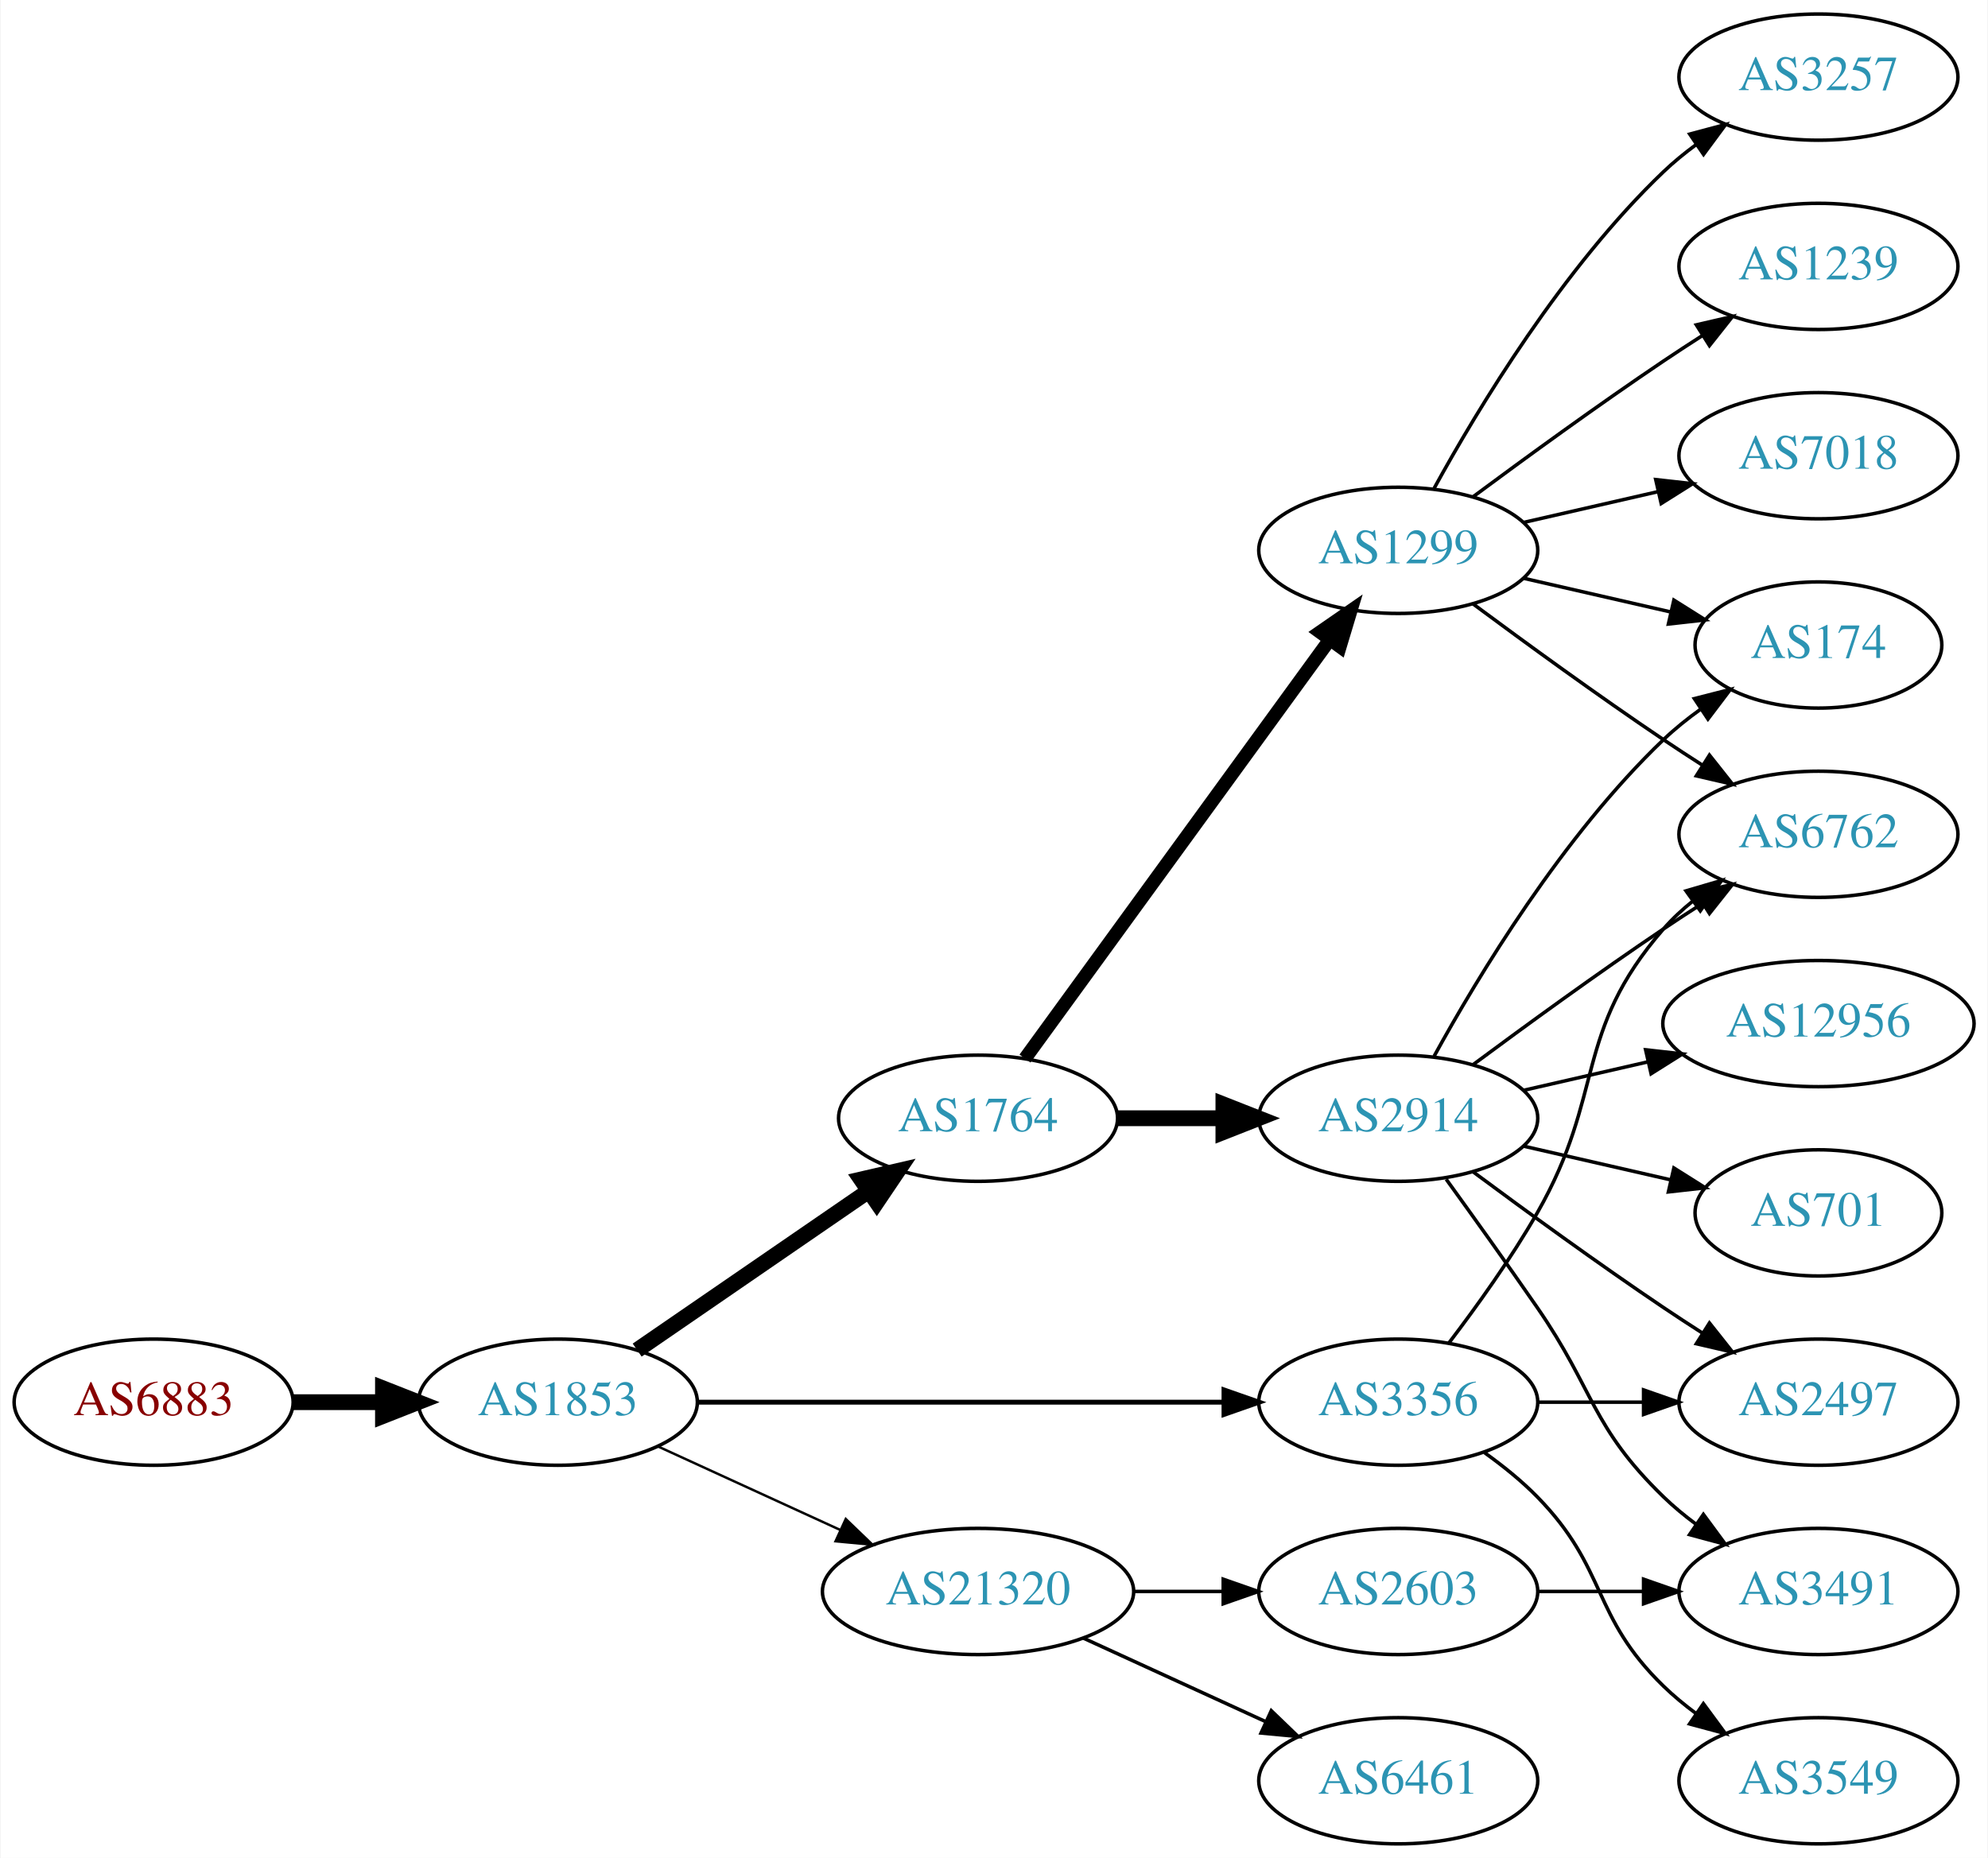
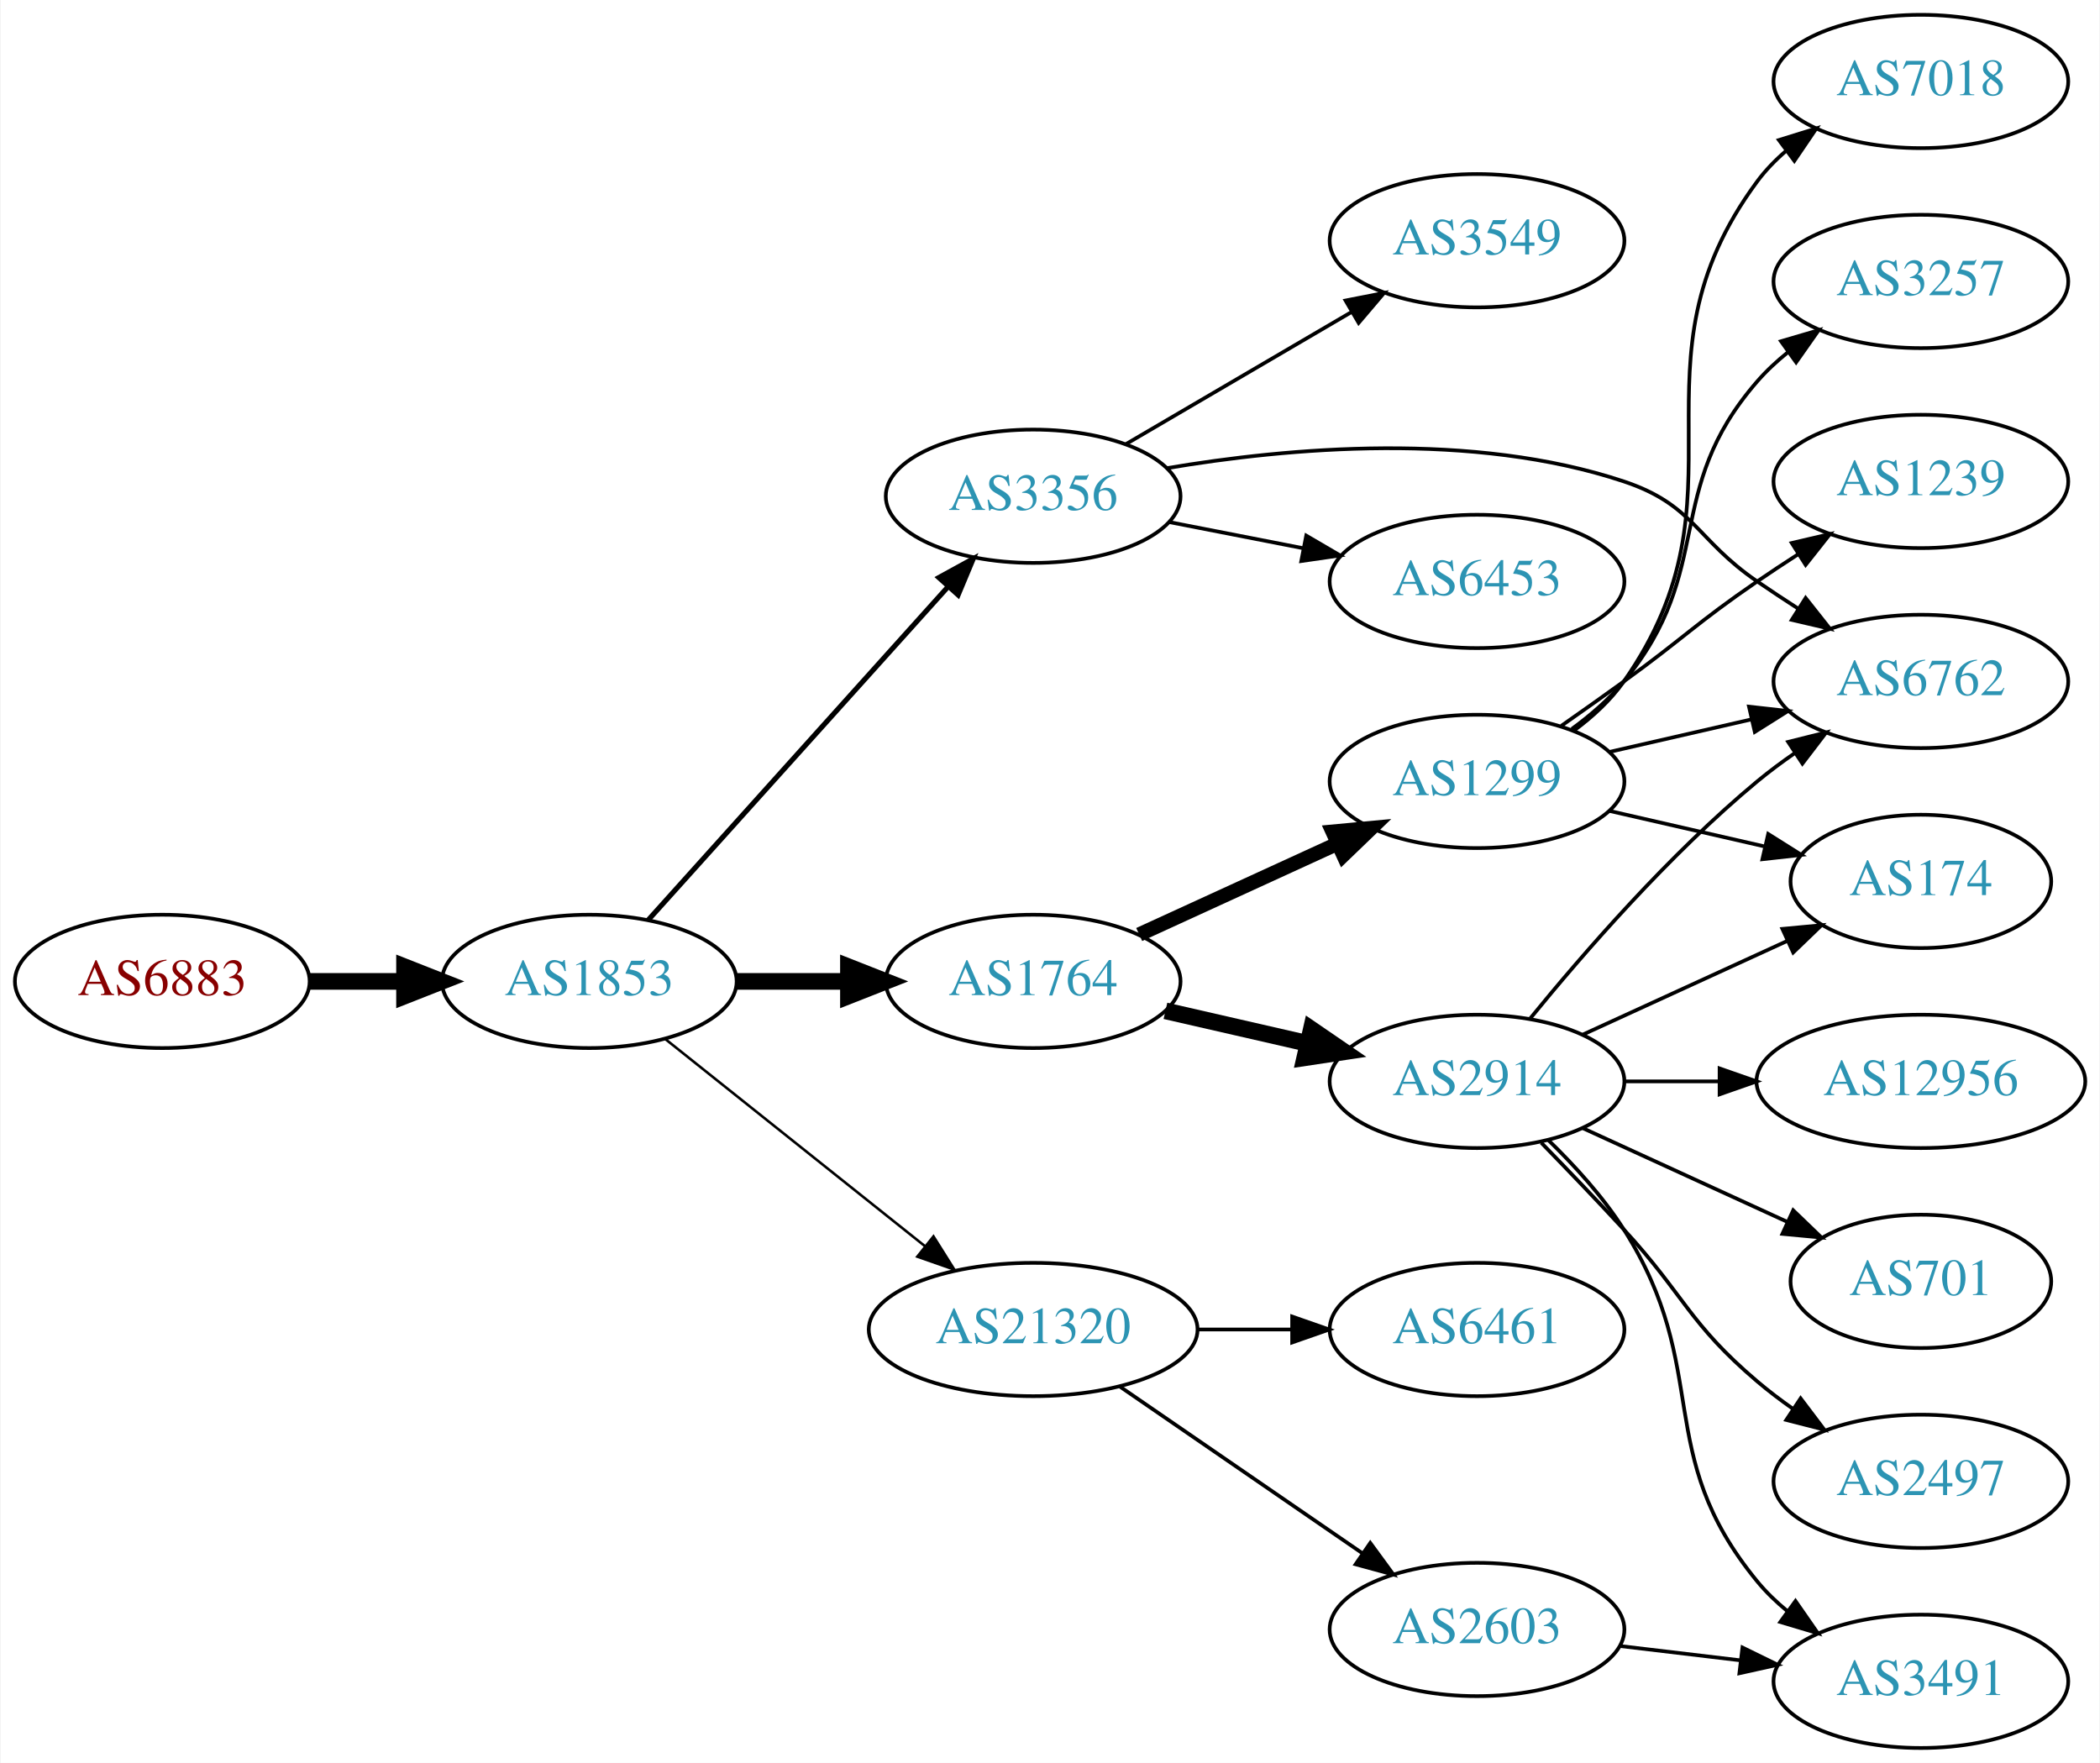
- <svg xmlns="http://www.w3.org/2000/svg" xmlns:xlink="http://www.w3.org/1999/xlink" width="567pt" height="530pt" viewBox="0.00 0.00 566.66 530.00">
-   <g id="graph0" class="graph" transform="scale(1 1) rotate(0) translate(4 526)">
-     <polygon fill="white" stroke="none" points="-4,4 -4,-526 562.663,-526 562.663,4 -4,4" />
+ <svg xmlns="http://www.w3.org/2000/svg" xmlns:xlink="http://www.w3.org/1999/xlink" width="567pt" height="476pt" viewBox="0.00 0.00 566.66 476.00">
+   <g id="graph0" class="graph" transform="scale(1 1) rotate(0) translate(4 472)">
+     <polygon fill="white" stroke="none" points="-4,4 -4,-472 562.663,-472 562.663,4 -4,4" />
    <g id="node1" class="node">
      <g id="a_node1">
        <a xlink:href="/asn/6883" xlink:title="AS6883 ~ Parlamentsdirektion [AT]">
-           <ellipse fill="#ffffff" stroke="black" cx="39.647" cy="-126" rx="39.794" ry="18" />
-           <text text-anchor="middle" x="39.647" y="-122.3" font-family="Times,serif" font-size="14.00" fill="#880000">AS6883</text>
+           <ellipse fill="#ffffff" stroke="black" cx="39.647" cy="-207" rx="39.794" ry="18" />
+           <text text-anchor="middle" x="39.647" y="-203.3" font-family="Times,serif" font-size="14.00" fill="#880000">AS6883</text>
        </a>
      </g>
    </g>
    <g id="node2" class="node">
      <g id="a_node2">
        <a xlink:href="/asn/1853" xlink:title="AS1853 ~ ACOnet Backbone [AT]">
-           <ellipse fill="#ffffff" stroke="black" cx="154.939" cy="-126" rx="39.794" ry="18" />
-           <text text-anchor="middle" x="154.939" y="-122.3" font-family="Times,serif" font-size="14.00" fill="#2c94b3">AS1853</text>
+           <ellipse fill="#ffffff" stroke="black" cx="154.939" cy="-207" rx="39.794" ry="18" />
+           <text text-anchor="middle" x="154.939" y="-203.3" font-family="Times,serif" font-size="14.00" fill="#2c94b3">AS1853</text>
        </a>
      </g>
    </g>
    <g id="edge1" class="edge">
-       <path fill="none" stroke="black" stroke-width="4.5" d="M79.319,-126C87.522,-126 96.286,-126 104.818,-126" />
-       <polygon fill="black" stroke="black" stroke-width="4.5" points="105.057,-129.938 115.057,-126 105.057,-122.063 105.057,-129.938" />
+       <path fill="none" stroke="black" stroke-width="4.5" d="M79.319,-207C87.522,-207 96.286,-207 104.818,-207" />
+       <polygon fill="black" stroke="black" stroke-width="4.5" points="105.057,-210.938 115.057,-207 105.057,-203.063 105.057,-210.938" />
    </g>
    <g id="node3" class="node">
      <g id="a_node3">
+         <a xlink:href="/asn/3356" xlink:title="AS3356 ~ Level 3 Parent, LLC [US]">
+           <ellipse fill="#ffffff" stroke="black" cx="274.782" cy="-338" rx="39.794" ry="18" />
+           <text text-anchor="middle" x="274.782" y="-334.3" font-family="Times,serif" font-size="14.00" fill="#2c94b3">AS3356</text>
+         </a>
+       </g>
+     </g>
+     <g id="edge2" class="edge">
+       <path fill="none" stroke="black" stroke-width="1.385" d="M170.864,-223.591C191.294,-246.303 228.121,-287.24 251.735,-313.491" />
+       <polygon fill="black" stroke="black" stroke-width="1.385" points="249.316,-316.036 258.606,-321.13 254.52,-311.354 249.316,-316.036" />
+     </g>
+     <g id="node4" class="node">
+       <g id="a_node4">
        <a xlink:href="/asn/1764" xlink:title="AS1764 ~ NEXTLAYER-AS [AT]">
          <ellipse fill="#ffffff" stroke="black" cx="274.782" cy="-207" rx="39.794" ry="18" />
          <text text-anchor="middle" x="274.782" y="-203.3" font-family="Times,serif" font-size="14.00" fill="#2c94b3">AS1764</text>
        </a>
      </g>
    </g>
-     <g id="edge2" class="edge">
-       <path fill="none" stroke="black" stroke-width="4.5" d="M177.554,-140.857C196.042,-153.565 222.856,-171.995 243.485,-186.175" />
-       <polygon fill="black" stroke="black" stroke-width="4.5" points="241.434,-189.544 251.906,-191.963 245.895,-183.054 241.434,-189.544" />
-     </g>
-     <g id="node4" class="node">
-       <g id="a_node4">
-         <a xlink:href="/asn/3356" xlink:title="AS3356 ~ Level 3 Parent, LLC [US]">
-           <ellipse fill="#ffffff" stroke="black" cx="394.625" cy="-126" rx="39.794" ry="18" />
-           <text text-anchor="middle" x="394.625" y="-122.3" font-family="Times,serif" font-size="14.00" fill="#2c94b3">AS3356</text>
-         </a>
-       </g>
-     </g>
    <g id="edge3" class="edge">
-       <path fill="none" stroke="black" stroke-width="1.385" d="M194.657,-126C235.575,-126 300.215,-126 344.649,-126" />
-       <polygon fill="black" stroke="black" stroke-width="1.385" points="344.924,-129.5 354.924,-126 344.924,-122.5 344.924,-129.5" />
+       <path fill="none" stroke="black" stroke-width="4.5" d="M194.852,-207C204.405,-207 214.755,-207 224.718,-207" />
+       <polygon fill="black" stroke="black" stroke-width="4.5" points="224.91,-210.938 234.91,-207 224.91,-203.063 224.91,-210.938" />
    </g>
    <g id="node5" class="node">
      <g id="a_node5">
        <a xlink:href="/asn/21320" xlink:title="AS21320 ~ GEANT Vereniging [EU]">
-           <ellipse fill="#ffffff" stroke="black" cx="274.782" cy="-72" rx="44.393" ry="18" />
-           <text text-anchor="middle" x="274.782" y="-68.3" font-family="Times,serif" font-size="14.00" fill="#2c94b3">AS21320</text>
+           <ellipse fill="#ffffff" stroke="black" cx="274.782" cy="-113" rx="44.393" ry="18" />
+           <text text-anchor="middle" x="274.782" y="-109.3" font-family="Times,serif" font-size="14.00" fill="#2c94b3">AS21320</text>
        </a>
      </g>
    </g>
    <g id="edge4" class="edge">
-       <path fill="none" stroke="black" stroke-width="0.692" d="M183.568,-113.339C199.066,-106.238 218.633,-97.272 235.579,-89.506" />
-       <polygon fill="black" stroke="black" stroke-width="0.692" points="237.049,-92.683 244.682,-85.335 234.133,-86.319 237.049,-92.683" />
+       <path fill="none" stroke="black" stroke-width="0.692" d="M175.399,-191.478C194.528,-176.219 223.927,-152.768 245.609,-135.473" />
+       <polygon fill="black" stroke="black" stroke-width="0.692" points="247.868,-138.148 253.503,-129.176 243.503,-132.676 247.868,-138.148" />
    </g>
    <g id="node6" class="node">
      <g id="a_node6">
-         <a xlink:href="/asn/1299" xlink:title="AS1299 ~ Telia Carrier [EU]">
-           <ellipse fill="#ffffff" stroke="black" cx="394.625" cy="-369" rx="39.794" ry="18" />
-           <text text-anchor="middle" x="394.625" y="-365.3" font-family="Times,serif" font-size="14.00" fill="#2c94b3">AS1299</text>
+         <a xlink:href="/asn/3549" xlink:title="AS3549 ~ Level 3 Parent, LLC [US]">
+           <ellipse fill="#ffffff" stroke="black" cx="394.625" cy="-407" rx="39.794" ry="18" />
+           <text text-anchor="middle" x="394.625" y="-403.3" font-family="Times,serif" font-size="14.00" fill="#2c94b3">AS3549</text>
        </a>
      </g>
    </g>
    <g id="edge5" class="edge">
-       <path fill="none" stroke="black" stroke-width="3.857" d="M288.17,-224.031C308.892,-252.517 350.696,-309.985 374.983,-343.374" />
-       <polygon fill="black" stroke="black" stroke-width="3.857" points="372.334,-345.682 381.047,-351.71 377.995,-341.564 372.334,-345.682" />
+       <path fill="none" stroke="black" d="M299.914,-352.13C317.469,-362.409 341.444,-376.447 360.749,-387.75" />
+       <polygon fill="black" stroke="black" points="359.127,-390.857 369.525,-392.889 362.664,-384.816 359.127,-390.857" />
    </g>
    <g id="node7" class="node">
      <g id="a_node7">
-         <a xlink:href="/asn/2914" xlink:title="AS2914 ~ NTT America, Inc. [US]">
-           <ellipse fill="#ffffff" stroke="black" cx="394.625" cy="-207" rx="39.794" ry="18" />
-           <text text-anchor="middle" x="394.625" y="-203.3" font-family="Times,serif" font-size="14.00" fill="#2c94b3">AS2914</text>
-         </a>
-       </g>
-     </g>
-     <g id="edge6" class="edge">
-       <path fill="none" stroke="black" stroke-width="4.5" d="M314.695,-207C324.248,-207 334.598,-207 344.56,-207" />
-       <polygon fill="black" stroke="black" stroke-width="4.5" points="344.753,-210.938 354.753,-207 344.753,-203.063 344.753,-210.938" />
-     </g>
-     <g id="node11" class="node">
-       <g id="a_node11">
        <a xlink:href="/asn/6762" xlink:title="AS6762 ~ TELECOM ITALIA SPARKLE S.p.A. [IT]">
          <ellipse fill="#ffffff" stroke="black" cx="514.467" cy="-288" rx="39.794" ry="18" />
          <text text-anchor="middle" x="514.467" y="-284.3" font-family="Times,serif" font-size="14.00" fill="#2c94b3">AS6762</text>
        </a>
      </g>
    </g>
-     <g id="edge14" class="edge">
-       <path fill="none" stroke="black" d="M409.086,-142.913C416.979,-153.27 426.828,-166.992 434.271,-180 453.835,-214.194 444.437,-231.258 470.271,-261 472.736,-263.838 475.573,-266.477 478.59,-268.906" />
-       <polygon fill="black" stroke="black" points="476.701,-271.858 486.868,-274.836 480.777,-266.167 476.701,-271.858" />
+     <g id="edge6" class="edge">
+       <path fill="none" stroke="black" d="M310.792,-345.57C343.594,-351.123 393.537,-355.578 434.271,-342 453.245,-335.675 453.776,-326.311 470.271,-315 473.799,-312.581 477.537,-310.111 481.278,-307.698" />
+       <polygon fill="black" stroke="black" points="483.35,-310.528 489.919,-302.216 479.6,-304.618 483.35,-310.528" />
+     </g>
+     <g id="node8" class="node">
+       <g id="a_node8">
+         <a xlink:href="/asn/6453" xlink:title="AS6453 ~ TATA COMMUNICATIONS (AMERICA) INC [US]">
+           <ellipse fill="#ffffff" stroke="black" cx="394.625" cy="-315" rx="39.794" ry="18" />
+           <text text-anchor="middle" x="394.625" y="-311.3" font-family="Times,serif" font-size="14.00" fill="#2c94b3">AS6453</text>
+         </a>
+       </g>
+     </g>
+     <g id="edge7" class="edge">
+       <path fill="none" stroke="black" d="M311.458,-331.037C322.89,-328.806 335.712,-326.303 347.766,-323.951" />
+       <polygon fill="black" stroke="black" points="348.518,-327.37 357.663,-322.019 347.177,-320.499 348.518,-327.37" />
+     </g>
+     <g id="node9" class="node">
+       <g id="a_node9">
+         <a xlink:href="/asn/2914" xlink:title="AS2914 ~ NTT America, Inc. [US]">
+           <ellipse fill="#ffffff" stroke="black" cx="394.625" cy="-180" rx="39.794" ry="18" />
+           <text text-anchor="middle" x="394.625" y="-176.3" font-family="Times,serif" font-size="14.00" fill="#2c94b3">AS2914</text>
+         </a>
+       </g>
+     </g>
+     <g id="edge8" class="edge">
+       <path fill="none" stroke="black" stroke-width="4.5" d="M310.501,-199.045C322.501,-196.296 336.122,-193.175 348.815,-190.267" />
+       <polygon fill="black" stroke="black" stroke-width="4.5" points="349.878,-194.063 358.746,-187.991 348.119,-186.387 349.878,-194.063" />
+     </g>
+     <g id="node10" class="node">
+       <g id="a_node10">
+         <a xlink:href="/asn/1299" xlink:title="AS1299 ~ Telia Carrier [EU]">
+           <ellipse fill="#ffffff" stroke="black" cx="394.625" cy="-261" rx="39.794" ry="18" />
+           <text text-anchor="middle" x="394.625" y="-257.3" font-family="Times,serif" font-size="14.00" fill="#2c94b3">AS1299</text>
+         </a>
+       </g>
+     </g>
+     <g id="edge9" class="edge">
+       <path fill="none" stroke="black" stroke-width="3.857" d="M303.411,-219.661C319.368,-226.973 339.638,-236.261 356.921,-244.181" />
+       <polygon fill="black" stroke="black" stroke-width="3.857" points="355.62,-247.435 366.169,-248.419 358.536,-241.071 355.62,-247.435" />
+     </g>
+     <g id="node16" class="node">
+       <g id="a_node16">
+         <a xlink:href="/asn/2603" xlink:title="AS2603 ~ NORDUnet [NO]">
+           <ellipse fill="#ffffff" stroke="black" cx="394.625" cy="-32" rx="39.794" ry="18" />
+           <text text-anchor="middle" x="394.625" y="-28.3" font-family="Times,serif" font-size="14.00" fill="#2c94b3">AS2603</text>
+         </a>
+       </g>
+     </g>
+     <g id="edge16" class="edge">
+       <path fill="none" stroke="black" d="M298.225,-97.574C316.806,-84.802 343.367,-66.545 363.746,-52.537" />
+       <polygon fill="black" stroke="black" points="365.802,-55.371 372.061,-46.822 361.837,-49.602 365.802,-55.371" />
+     </g>
+     <g id="node17" class="node">
+       <g id="a_node17">
+         <a xlink:href="/asn/6461" xlink:title="AS6461 ~ Zayo Bandwidth [US]">
+           <ellipse fill="#ffffff" stroke="black" cx="394.625" cy="-113" rx="39.794" ry="18" />
+           <text text-anchor="middle" x="394.625" y="-109.3" font-family="Times,serif" font-size="14.00" fill="#2c94b3">AS6461</text>
+         </a>
+       </g>
+     </g>
+     <g id="edge17" class="edge">
+       <path fill="none" stroke="black" d="M318.993,-113C327.306,-113 336.068,-113 344.551,-113" />
+       <polygon fill="black" stroke="black" points="344.709,-116.5 354.709,-113 344.709,-109.5 344.709,-116.5" />
+     </g>
+     <g id="edge15" class="edge">
+       <path fill="none" stroke="black" d="M409.044,-197.065C423.158,-214.375 446.573,-241.345 470.271,-261 473.487,-263.668 476.988,-266.27 480.558,-268.741" />
+       <polygon fill="black" stroke="black" points="478.636,-271.666 488.915,-274.236 482.482,-265.817 478.636,-271.666" />
+     </g>
+     <g id="node11" class="node">
+       <g id="a_node11">
+         <a xlink:href="/asn/701" xlink:title="AS701 ~ UUNET [US]">
+           <ellipse fill="#ffffff" stroke="black" cx="514.467" cy="-126" rx="35.194" ry="18" />
+           <text text-anchor="middle" x="514.467" y="-122.3" font-family="Times,serif" font-size="14.00" fill="#2c94b3">AS701</text>
+         </a>
+       </g>
+     </g>
+     <g id="edge10" class="edge">
+       <path fill="none" stroke="black" d="M423.253,-167.339C439.67,-159.817 460.651,-150.202 478.248,-142.139" />
+       <polygon fill="black" stroke="black" points="479.993,-145.189 487.625,-137.842 477.076,-138.826 479.993,-145.189" />
+     </g>
+     <g id="node12" class="node">
+       <g id="a_node12">
+         <a xlink:href="/asn/2497" xlink:title="AS2497 ~ Internet Initiative Japan Inc. [JP]">
+           <ellipse fill="#ffffff" stroke="black" cx="514.467" cy="-72" rx="39.794" ry="18" />
+           <text text-anchor="middle" x="514.467" y="-68.3" font-family="Times,serif" font-size="14.00" fill="#2c94b3">AS2497</text>
+         </a>
+       </g>
+     </g>
+     <g id="edge11" class="edge">
+       <path fill="none" stroke="black" d="M411.975,-163.432C418.927,-156.296 427.075,-147.812 434.271,-140 450.7,-122.164 451.793,-114.704 470.271,-99 473.293,-96.432 476.582,-93.935 479.951,-91.563" />
+       <polygon fill="black" stroke="black" points="481.996,-94.406 488.386,-85.955 478.12,-88.577 481.996,-94.406" />
    </g>
    <g id="node13" class="node">
      <g id="a_node13">
-         <a xlink:href="/asn/3549" xlink:title="AS3549 ~ Level 3 Parent, LLC [US]">
-           <ellipse fill="#ffffff" stroke="black" cx="514.467" cy="-18" rx="39.794" ry="18" />
-           <text text-anchor="middle" x="514.467" y="-14.3" font-family="Times,serif" font-size="14.00" fill="#2c94b3">AS3549</text>
+         <a xlink:href="/asn/174" xlink:title="AS174 ~ Cogent Communications [US]">
+           <ellipse fill="#ffffff" stroke="black" cx="514.467" cy="-234" rx="35.194" ry="18" />
+           <text text-anchor="middle" x="514.467" y="-230.3" font-family="Times,serif" font-size="14.00" fill="#2c94b3">AS174</text>
        </a>
      </g>
    </g>
    <g id="edge12" class="edge">
-       <path fill="none" stroke="black" d="M419.219,-111.611C424.475,-107.852 429.806,-103.563 434.271,-99 454.443,-78.383 449.578,-65.094 470.271,-45 473.116,-42.237 476.29,-39.614 479.59,-37.166" />
-       <polygon fill="black" stroke="black" points="481.656,-39.993 487.938,-31.462 477.707,-34.214 481.656,-39.993" />
+       <path fill="none" stroke="black" d="M423.253,-192.661C439.67,-200.183 460.651,-209.798 478.248,-217.861" />
+       <polygon fill="black" stroke="black" points="477.076,-221.174 487.625,-222.158 479.993,-214.811 477.076,-221.174" />
    </g>
    <g id="node14" class="node">
      <g id="a_node14">
-         <a xlink:href="/asn/2497" xlink:title="AS2497 ~ Internet Initiative Japan Inc. [JP]">
-           <ellipse fill="#ffffff" stroke="black" cx="514.467" cy="-126" rx="39.794" ry="18" />
-           <text text-anchor="middle" x="514.467" y="-122.3" font-family="Times,serif" font-size="14.00" fill="#2c94b3">AS2497</text>
+         <a xlink:href="/asn/12956" xlink:title="AS12956 ~ TELXIUS [ES]">
+           <ellipse fill="#ffffff" stroke="black" cx="514.467" cy="-180" rx="44.393" ry="18" />
+           <text text-anchor="middle" x="514.467" y="-176.3" font-family="Times,serif" font-size="14.00" fill="#2c94b3">AS12956</text>
        </a>
      </g>
    </g>
    <g id="edge13" class="edge">
-       <path fill="none" stroke="black" d="M434.537,-126C444.091,-126 454.44,-126 464.403,-126" />
-       <polygon fill="black" stroke="black" points="464.595,-129.5 474.595,-126 464.595,-122.5 464.595,-129.5" />
+       <path fill="none" stroke="black" d="M434.537,-180C442.64,-180 451.315,-180 459.841,-180" />
+       <polygon fill="black" stroke="black" points="460.119,-183.5 470.119,-180 460.119,-176.5 460.119,-183.5" />
+     </g>
+     <g id="node15" class="node">
+       <g id="a_node15">
+         <a xlink:href="/asn/3491" xlink:title="AS3491 ~ PCCW Global, Inc. [US]">
+           <ellipse fill="#ffffff" stroke="black" cx="514.467" cy="-18" rx="39.794" ry="18" />
+           <text text-anchor="middle" x="514.467" y="-14.3" font-family="Times,serif" font-size="14.00" fill="#2c94b3">AS3491</text>
+         </a>
+       </g>
+     </g>
+     <g id="edge14" class="edge">
+       <path fill="none" stroke="black" d="M413.839,-164.181C420.935,-157.302 428.686,-148.807 434.271,-140 458.454,-101.87 441.628,-79.904 470.271,-45 472.655,-42.094 475.439,-39.41 478.423,-36.952" />
+       <polygon fill="black" stroke="black" points="480.613,-39.687 486.654,-30.983 476.504,-34.02 480.613,-39.687" />
+     </g>
+     <g id="edge20" class="edge">
+       <path fill="none" stroke="black" d="M430.344,-268.955C442.344,-271.704 455.965,-274.825 468.657,-277.733" />
+       <polygon fill="black" stroke="black" points="468.06,-281.187 478.589,-280.009 469.623,-274.364 468.06,-281.187" />
+     </g>
+     <g id="edge23" class="edge">
+       <path fill="none" stroke="black" d="M430.344,-253.045C443.436,-250.045 458.459,-246.604 472.099,-243.478" />
+       <polygon fill="black" stroke="black" points="473.241,-246.807 482.207,-241.162 471.677,-239.984 473.241,-246.807" />
    </g>
    <g id="node18" class="node">
      <g id="a_node18">
-         <a xlink:href="/asn/2603" xlink:title="AS2603 ~ NORDUnet [NO]">
-           <ellipse fill="#ffffff" stroke="black" cx="394.625" cy="-72" rx="39.794" ry="18" />
-           <text text-anchor="middle" x="394.625" y="-68.3" font-family="Times,serif" font-size="14.00" fill="#2c94b3">AS2603</text>
-         </a>
-       </g>
-     </g>
-     <g id="edge21" class="edge">
-       <path fill="none" stroke="black" d="M318.993,-72C327.306,-72 336.068,-72 344.551,-72" />
-       <polygon fill="black" stroke="black" points="344.709,-75.5 354.709,-72 344.709,-68.5 344.709,-75.5" />
+         <a xlink:href="/asn/1239" xlink:title="AS1239 ~ Sprint [US]">
+           <ellipse fill="#ffffff" stroke="black" cx="514.467" cy="-342" rx="39.794" ry="18" />
+           <text text-anchor="middle" x="514.467" y="-338.3" font-family="Times,serif" font-size="14.00" fill="#2c94b3">AS1239</text>
+         </a>
+       </g>
+     </g>
+     <g id="edge19" class="edge">
+       <path fill="none" stroke="black" d="M417.382,-276.009C422.916,-279.879 428.835,-284.064 434.271,-288 450.471,-299.729 453.776,-303.689 470.271,-315 473.799,-317.419 477.537,-319.889 481.278,-322.302" />
+       <polygon fill="black" stroke="black" points="479.6,-325.382 489.919,-327.784 483.35,-319.472 479.6,-325.382" />
    </g>
    <g id="node19" class="node">
      <g id="a_node19">
-         <a xlink:href="/asn/6461" xlink:title="AS6461 ~ Zayo Bandwidth [US]">
-           <ellipse fill="#ffffff" stroke="black" cx="394.625" cy="-18" rx="39.794" ry="18" />
-           <text text-anchor="middle" x="394.625" y="-14.3" font-family="Times,serif" font-size="14.00" fill="#2c94b3">AS6461</text>
+         <a xlink:href="/asn/7018" xlink:title="AS7018 ~ AT&amp;T Services, Inc. [US]">
+           <ellipse fill="#ffffff" stroke="black" cx="514.467" cy="-450" rx="39.794" ry="18" />
+           <text text-anchor="middle" x="514.467" y="-446.3" font-family="Times,serif" font-size="14.00" fill="#2c94b3">AS7018</text>
+         </a>
+       </g>
+     </g>
+     <g id="edge21" class="edge">
+       <path fill="none" stroke="black" d="M420.784,-274.716C425.848,-278.455 430.704,-282.904 434.271,-288 469.885,-338.869 433.368,-373.059 470.271,-423 472.505,-426.023 475.187,-428.786 478.108,-431.293" />
+       <polygon fill="black" stroke="black" points="476.134,-434.186 486.252,-437.331 480.303,-428.563 476.134,-434.186" />
+     </g>
+     <g id="node20" class="node">
+       <g id="a_node20">
+         <a xlink:href="/asn/3257" xlink:title="AS3257 ~ GTT [DE]">
+           <ellipse fill="#ffffff" stroke="black" cx="514.467" cy="-396" rx="39.794" ry="18" />
+           <text text-anchor="middle" x="514.467" y="-392.3" font-family="Times,serif" font-size="14.00" fill="#2c94b3">AS3257</text>
        </a>
      </g>
    </g>
    <g id="edge22" class="edge">
-       <path fill="none" stroke="black" d="M304.912,-58.652C320.523,-51.498 339.92,-42.609 356.593,-34.969" />
-       <polygon fill="black" stroke="black" points="358.412,-37.986 366.045,-30.638 355.496,-31.622 358.412,-37.986" />
-     </g>
-     <g id="node8" class="node">
-       <g id="a_node8">
-         <a xlink:href="/asn/174" xlink:title="AS174 ~ Cogent Communications [US]">
-           <ellipse fill="#ffffff" stroke="black" cx="514.467" cy="-342" rx="35.194" ry="18" />
-           <text text-anchor="middle" x="514.467" y="-338.3" font-family="Times,serif" font-size="14.00" fill="#2c94b3">AS174</text>
-         </a>
-       </g>
-     </g>
-     <g id="edge7" class="edge">
-       <path fill="none" stroke="black" d="M430.344,-361.045C443.436,-358.045 458.459,-354.604 472.099,-351.478" />
-       <polygon fill="black" stroke="black" points="473.241,-354.807 482.207,-349.162 471.677,-347.984 473.241,-354.807" />
-     </g>
-     <g id="node9" class="node">
-       <g id="a_node9">
-         <a xlink:href="/asn/3257" xlink:title="AS3257 ~ GTT [DE]">
-           <ellipse fill="#ffffff" stroke="black" cx="514.467" cy="-504" rx="39.794" ry="18" />
-           <text text-anchor="middle" x="514.467" y="-500.3" font-family="Times,serif" font-size="14.00" fill="#2c94b3">AS3257</text>
-         </a>
-       </g>
-     </g>
-     <g id="edge8" class="edge">
-       <path fill="none" stroke="black" d="M404.866,-386.713C417.411,-409.561 441.588,-449.611 470.271,-477 473.139,-479.739 476.328,-482.347 479.637,-484.785" />
-       <polygon fill="black" stroke="black" points="477.761,-487.742 487.996,-490.477 481.7,-481.956 477.761,-487.742" />
-     </g>
-     <g id="node10" class="node">
-       <g id="a_node10">
-         <a xlink:href="/asn/1239" xlink:title="AS1239 ~ Sprint [US]">
-           <ellipse fill="#ffffff" stroke="black" cx="514.467" cy="-450" rx="39.794" ry="18" />
-           <text text-anchor="middle" x="514.467" y="-446.3" font-family="Times,serif" font-size="14.00" fill="#2c94b3">AS1239</text>
-         </a>
-       </g>
-     </g>
-     <g id="edge9" class="edge">
-       <path fill="none" stroke="black" d="M415.955,-384.277C430.817,-395.304 451.562,-410.407 470.271,-423 473.82,-425.389 477.57,-427.839 481.319,-430.242" />
-       <polygon fill="black" stroke="black" points="479.645,-433.325 489.967,-435.712 483.387,-427.409 479.645,-433.325" />
-     </g>
-     <g id="edge10" class="edge">
-       <path fill="none" stroke="black" d="M415.955,-353.723C430.817,-342.696 451.562,-327.593 470.271,-315 473.82,-312.611 477.57,-310.161 481.319,-307.758" />
-       <polygon fill="black" stroke="black" points="483.387,-310.591 489.967,-302.288 479.645,-304.675 483.387,-310.591" />
-     </g>
-     <g id="node12" class="node">
-       <g id="a_node12">
-         <a xlink:href="/asn/7018" xlink:title="AS7018 ~ AT&amp;T Services, Inc. [US]">
-           <ellipse fill="#ffffff" stroke="black" cx="514.467" cy="-396" rx="39.794" ry="18" />
-           <text text-anchor="middle" x="514.467" y="-392.3" font-family="Times,serif" font-size="14.00" fill="#2c94b3">AS7018</text>
-         </a>
-       </g>
-     </g>
-     <g id="edge11" class="edge">
-       <path fill="none" stroke="black" d="M430.344,-376.955C442.344,-379.704 455.965,-382.825 468.657,-385.733" />
-       <polygon fill="black" stroke="black" points="468.06,-389.187 478.589,-388.009 469.623,-382.364 468.06,-389.187" />
-     </g>
-     <g id="edge20" class="edge">
-       <path fill="none" stroke="black" d="M404.866,-224.713C417.411,-247.561 441.588,-287.611 470.271,-315 473.525,-318.107 477.192,-321.046 480.978,-323.76" />
-       <polygon fill="black" stroke="black" points="479.081,-326.701 489.347,-329.322 482.956,-320.872 479.081,-326.701" />
+       <path fill="none" stroke="black" d="M420.205,-275.156C425.3,-278.872 430.313,-283.201 434.271,-288 459.336,-318.394 444.437,-339.258 470.271,-369 472.736,-371.838 475.573,-374.477 478.59,-376.906" />
+       <polygon fill="black" stroke="black" points="476.701,-379.858 486.868,-382.836 480.777,-374.167 476.701,-379.858" />
    </g>
    <g id="edge18" class="edge">
-       <path fill="none" stroke="black" d="M415.955,-222.277C430.817,-233.304 451.562,-248.407 470.271,-261 473.82,-263.389 477.57,-265.839 481.319,-268.242" />
-       <polygon fill="black" stroke="black" points="479.645,-271.325 489.967,-273.712 483.387,-265.409 479.645,-271.325" />
-     </g>
-     <g id="edge19" class="edge">
-       <path fill="none" stroke="black" d="M415.955,-191.723C430.817,-180.696 451.562,-165.593 470.271,-153 473.82,-150.611 477.57,-148.161 481.319,-145.758" />
-       <polygon fill="black" stroke="black" points="483.387,-148.591 489.967,-140.288 479.645,-142.675 483.387,-148.591" />
-     </g>
-     <g id="node15" class="node">
-       <g id="a_node15">
-         <a xlink:href="/asn/12956" xlink:title="AS12956 ~ TELXIUS [ES]">
-           <ellipse fill="#ffffff" stroke="black" cx="514.467" cy="-234" rx="44.393" ry="18" />
-           <text text-anchor="middle" x="514.467" y="-230.3" font-family="Times,serif" font-size="14.00" fill="#2c94b3">AS12956</text>
-         </a>
-       </g>
-     </g>
-     <g id="edge15" class="edge">
-       <path fill="none" stroke="black" d="M430.344,-214.955C441.482,-217.507 454.018,-220.379 465.911,-223.104" />
-       <polygon fill="black" stroke="black" points="465.176,-226.526 475.705,-225.348 466.739,-219.703 465.176,-226.526" />
-     </g>
-     <g id="node16" class="node">
-       <g id="a_node16">
-         <a xlink:href="/asn/3491" xlink:title="AS3491 ~ PCCW Global, Inc. [US]">
-           <ellipse fill="#ffffff" stroke="black" cx="514.467" cy="-72" rx="39.794" ry="18" />
-           <text text-anchor="middle" x="514.467" y="-68.3" font-family="Times,serif" font-size="14.00" fill="#2c94b3">AS3491</text>
-         </a>
-       </g>
-     </g>
-     <g id="edge16" class="edge">
-       <path fill="none" stroke="black" d="M408.304,-189.594C415.919,-179.063 425.752,-165.33 434.271,-153 450.667,-129.269 449.578,-119.094 470.271,-99 473.116,-96.237 476.29,-93.614 479.59,-91.166" />
-       <polygon fill="black" stroke="black" points="481.656,-93.993 487.938,-85.462 477.707,-88.214 481.656,-93.993" />
-     </g>
-     <g id="node17" class="node">
-       <g id="a_node17">
-         <a xlink:href="/asn/701" xlink:title="AS701 ~ UUNET [US]">
-           <ellipse fill="#ffffff" stroke="black" cx="514.467" cy="-180" rx="35.194" ry="18" />
-           <text text-anchor="middle" x="514.467" y="-176.3" font-family="Times,serif" font-size="14.00" fill="#2c94b3">AS701</text>
-         </a>
-       </g>
-     </g>
-     <g id="edge17" class="edge">
-       <path fill="none" stroke="black" d="M430.344,-199.045C443.436,-196.045 458.459,-192.604 472.099,-189.478" />
-       <polygon fill="black" stroke="black" points="473.241,-192.807 482.207,-187.162 471.677,-185.984 473.241,-192.807" />
-     </g>
-     <g id="edge23" class="edge">
-       <path fill="none" stroke="black" d="M434.537,-72C444.091,-72 454.44,-72 464.403,-72" />
-       <polygon fill="black" stroke="black" points="464.595,-75.5 474.595,-72 464.595,-68.5 464.595,-75.5" />
+       <path fill="none" stroke="black" d="M433.235,-27.532C443.546,-26.307 454.863,-24.962 465.663,-23.679" />
+       <polygon fill="black" stroke="black" points="466.293,-27.129 475.81,-22.474 465.467,-20.178 466.293,-27.129" />
    </g>
  </g>
</svg>
